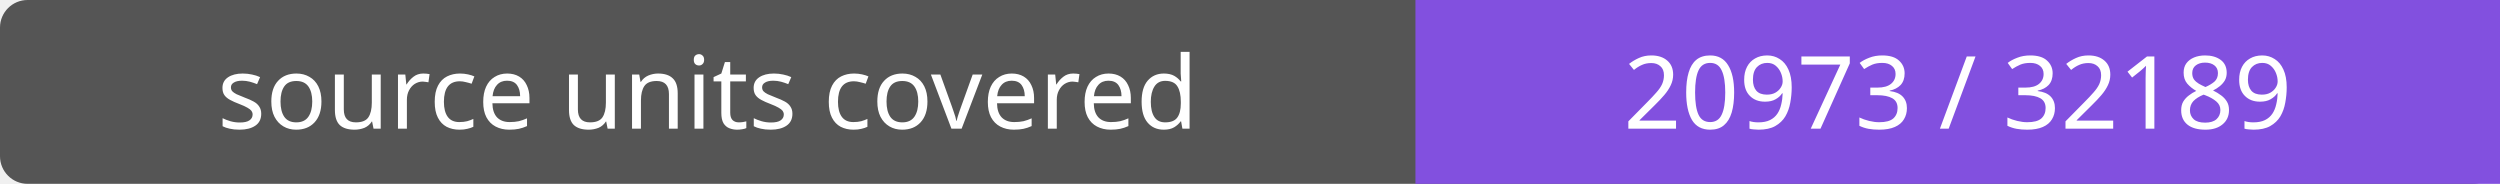
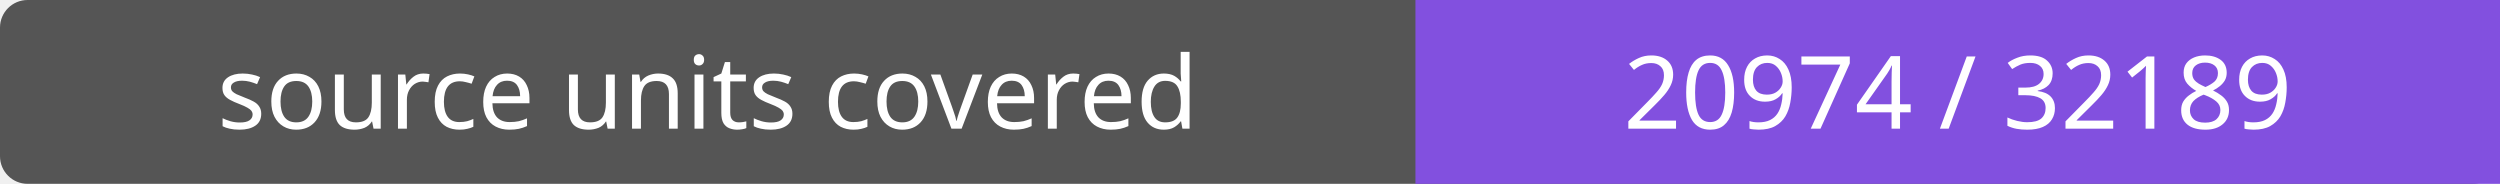
- <svg xmlns="http://www.w3.org/2000/svg" width="272" height="20" role="img" aria-label="source units covered: 20973 / 32189">
+ <svg xmlns="http://www.w3.org/2000/svg" width="272" height="20" role="img" aria-label="source units covered: 20974 / 32189">
  <rect width="272" height="20" rx="3" fill="#555" />
  <path fill="#8250df" d="M154 0h118v20H154z" />
  <g fill="#fff" text-anchor="middle" font-family="Verdana,sans-serif" font-size="11">
    <text x="77.0" y="14">source units covered</text>
-     <text x="213.0" y="14">20973 / 32189</text>
+     <text x="213.0" y="14">20974 / 32189</text>
  </g>
</svg>
